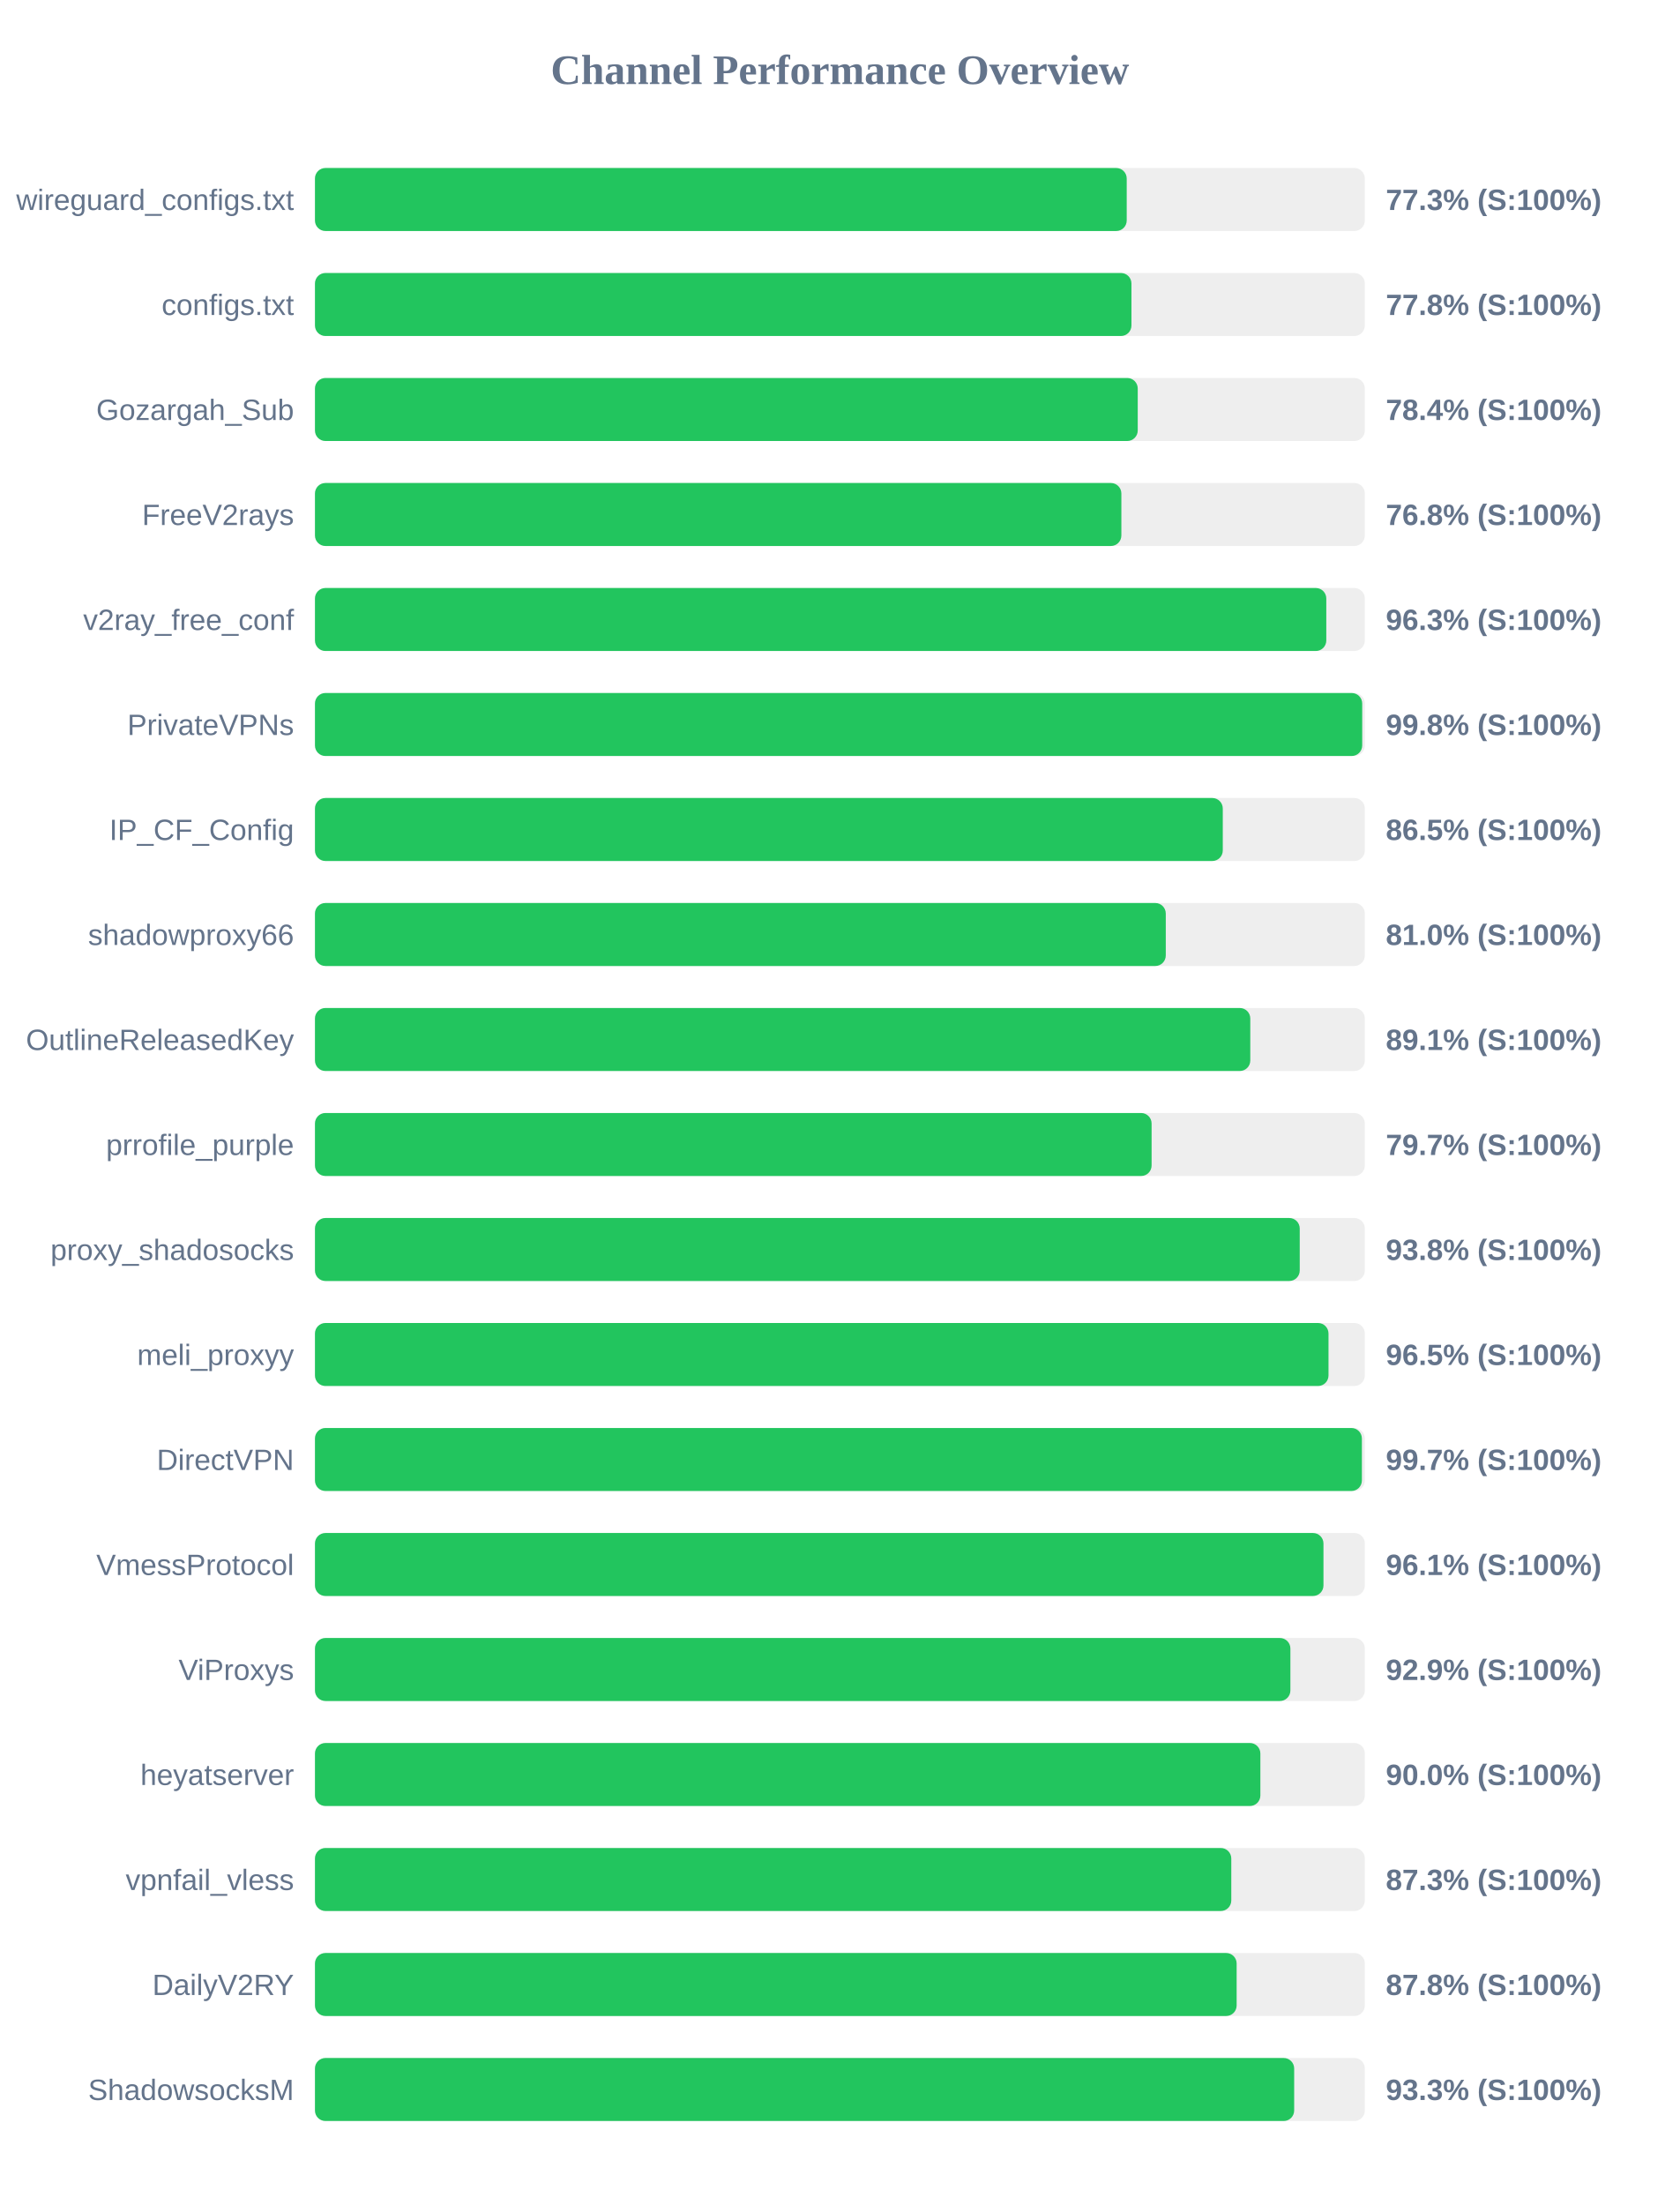
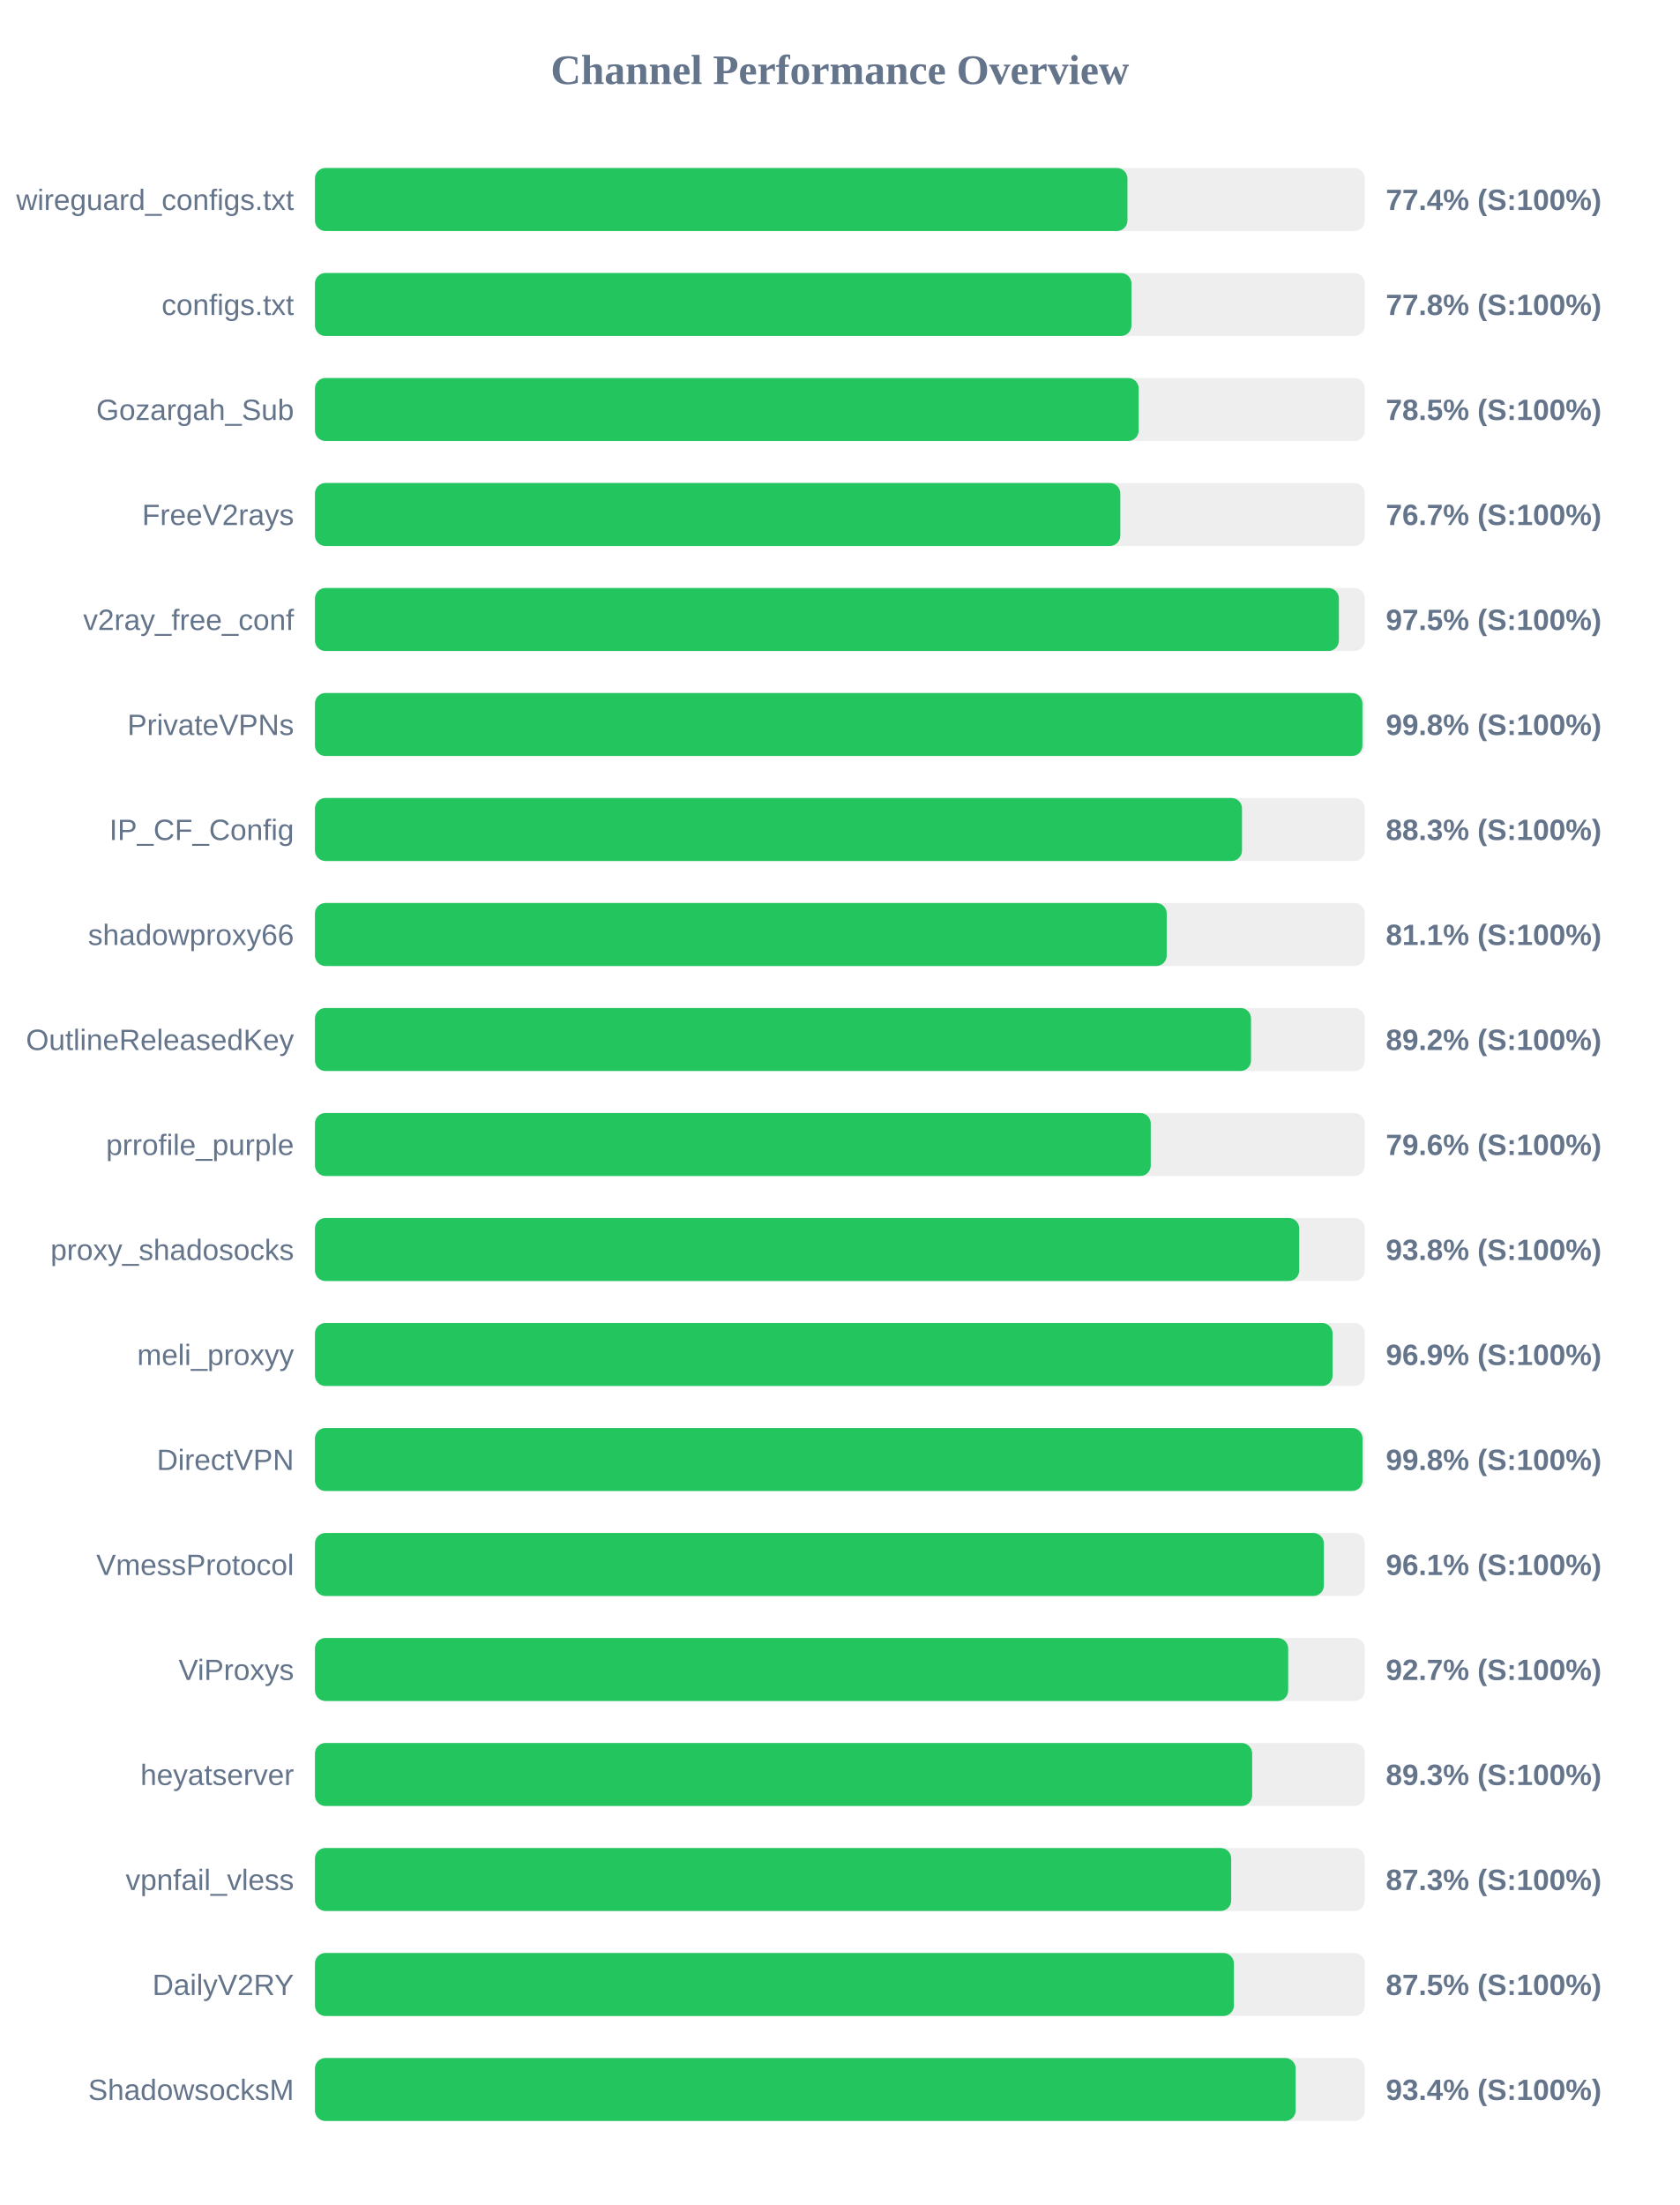
<svg xmlns="http://www.w3.org/2000/svg" width="800" height="1050" version="1.1">
  <style>
        .row { font: 14px Arial; fill: #64748b; }
        .score { font: bold 14px Arial; fill: #64748b; }
    </style>
  <text x="400" y="40" text-anchor="middle" font-size="20px" font-weight="bold" fill="#64748b">Channel Performance Overview</text>
  <rect x="150" y="80" width="500" height="30" fill="#eee" rx="5" />
-   <rect x="150" y="80" width="386.6" height="30" fill="#22c55e" rx="5" />
+   <rect x="150" y="80" width="386.95" height="30" fill="#22c55e" rx="5" />
  <text x="140" y="100" text-anchor="end" class="row">wireguard_configs.txt</text>
-   <text x="660" y="100" text-anchor="start" class="score">77.3% (S:100%)</text>
+   <text x="660" y="100" text-anchor="start" class="score">77.4% (S:100%)</text>
  <rect x="150" y="130" width="500" height="30" fill="#eee" rx="5" />
  <rect x="150" y="130" width="388.85" height="30" fill="#22c55e" rx="5" />
  <text x="140" y="150" text-anchor="end" class="row">configs.txt</text>
  <text x="660" y="150" text-anchor="start" class="score">77.8% (S:100%)</text>
  <rect x="150" y="180" width="500" height="30" fill="#eee" rx="5" />
-   <rect x="150" y="180" width="391.85" height="30" fill="#22c55e" rx="5" />
+   <rect x="150" y="180" width="392.3" height="30" fill="#22c55e" rx="5" />
  <text x="140" y="200" text-anchor="end" class="row">Gozargah_Sub</text>
-   <text x="660" y="200" text-anchor="start" class="score">78.4% (S:100%)</text>
+   <text x="660" y="200" text-anchor="start" class="score">78.5% (S:100%)</text>
  <rect x="150" y="230" width="500" height="30" fill="#eee" rx="5" />
-   <rect x="150" y="230" width="384.05" height="30" fill="#22c55e" rx="5" />
+   <rect x="150" y="230" width="383.55" height="30" fill="#22c55e" rx="5" />
  <text x="140" y="250" text-anchor="end" class="row">FreeV2rays</text>
-   <text x="660" y="250" text-anchor="start" class="score">76.8% (S:100%)</text>
+   <text x="660" y="250" text-anchor="start" class="score">76.7% (S:100%)</text>
  <rect x="150" y="280" width="500" height="30" fill="#eee" rx="5" />
-   <rect x="150" y="280" width="481.65" height="30" fill="#22c55e" rx="5" />
+   <rect x="150" y="280" width="487.65" height="30" fill="#22c55e" rx="5" />
  <text x="140" y="300" text-anchor="end" class="row">v2ray_free_conf</text>
-   <text x="660" y="300" text-anchor="start" class="score">96.3% (S:100%)</text>
+   <text x="660" y="300" text-anchor="start" class="score">97.5% (S:100%)</text>
  <rect x="150" y="330" width="500" height="30" fill="#eee" rx="5" />
-   <rect x="150" y="330" width="498.75" height="30" fill="#22c55e" rx="5" />
+   <rect x="150" y="330" width="498.85" height="30" fill="#22c55e" rx="5" />
  <text x="140" y="350" text-anchor="end" class="row">PrivateVPNs</text>
  <text x="660" y="350" text-anchor="start" class="score">99.8% (S:100%)</text>
  <rect x="150" y="380" width="500" height="30" fill="#eee" rx="5" />
-   <rect x="150" y="380" width="432.35" height="30" fill="#22c55e" rx="5" />
+   <rect x="150" y="380" width="441.5" height="30" fill="#22c55e" rx="5" />
  <text x="140" y="400" text-anchor="end" class="row">IP_CF_Config</text>
-   <text x="660" y="400" text-anchor="start" class="score">86.5% (S:100%)</text>
+   <text x="660" y="400" text-anchor="start" class="score">88.3% (S:100%)</text>
  <rect x="150" y="430" width="500" height="30" fill="#eee" rx="5" />
-   <rect x="150" y="430" width="405.2" height="30" fill="#22c55e" rx="5" />
+   <rect x="150" y="430" width="405.65" height="30" fill="#22c55e" rx="5" />
  <text x="140" y="450" text-anchor="end" class="row">shadowproxy66</text>
-   <text x="660" y="450" text-anchor="start" class="score">81.0% (S:100%)</text>
+   <text x="660" y="450" text-anchor="start" class="score">81.1% (S:100%)</text>
  <rect x="150" y="480" width="500" height="30" fill="#eee" rx="5" />
-   <rect x="150" y="480" width="445.45" height="30" fill="#22c55e" rx="5" />
+   <rect x="150" y="480" width="445.8" height="30" fill="#22c55e" rx="5" />
  <text x="140" y="500" text-anchor="end" class="row">OutlineReleasedKey</text>
-   <text x="660" y="500" text-anchor="start" class="score">89.1% (S:100%)</text>
+   <text x="660" y="500" text-anchor="start" class="score">89.2% (S:100%)</text>
  <rect x="150" y="530" width="500" height="30" fill="#eee" rx="5" />
-   <rect x="150" y="530" width="398.45" height="30" fill="#22c55e" rx="5" />
+   <rect x="150" y="530" width="398.05" height="30" fill="#22c55e" rx="5" />
  <text x="140" y="550" text-anchor="end" class="row">prrofile_purple</text>
-   <text x="660" y="550" text-anchor="start" class="score">79.7% (S:100%)</text>
+   <text x="660" y="550" text-anchor="start" class="score">79.6% (S:100%)</text>
  <rect x="150" y="580" width="500" height="30" fill="#eee" rx="5" />
-   <rect x="150" y="580" width="469.0" height="30" fill="#22c55e" rx="5" />
+   <rect x="150" y="580" width="468.75" height="30" fill="#22c55e" rx="5" />
  <text x="140" y="600" text-anchor="end" class="row">proxy_shadosocks</text>
  <text x="660" y="600" text-anchor="start" class="score">93.8% (S:100%)</text>
  <rect x="150" y="630" width="500" height="30" fill="#eee" rx="5" />
-   <rect x="150" y="630" width="482.7" height="30" fill="#22c55e" rx="5" />
+   <rect x="150" y="630" width="484.65" height="30" fill="#22c55e" rx="5" />
  <text x="140" y="650" text-anchor="end" class="row">meli_proxyy</text>
-   <text x="660" y="650" text-anchor="start" class="score">96.5% (S:100%)</text>
+   <text x="660" y="650" text-anchor="start" class="score">96.9% (S:100%)</text>
  <rect x="150" y="680" width="500" height="30" fill="#eee" rx="5" />
-   <rect x="150" y="680" width="498.6" height="30" fill="#22c55e" rx="5" />
+   <rect x="150" y="680" width="498.9" height="30" fill="#22c55e" rx="5" />
  <text x="140" y="700" text-anchor="end" class="row">DirectVPN</text>
-   <text x="660" y="700" text-anchor="start" class="score">99.7% (S:100%)</text>
+   <text x="660" y="700" text-anchor="start" class="score">99.8% (S:100%)</text>
  <rect x="150" y="730" width="500" height="30" fill="#eee" rx="5" />
-   <rect x="150" y="730" width="480.3" height="30" fill="#22c55e" rx="5" />
+   <rect x="150" y="730" width="480.5" height="30" fill="#22c55e" rx="5" />
  <text x="140" y="750" text-anchor="end" class="row">VmessProtocol</text>
  <text x="660" y="750" text-anchor="start" class="score">96.1% (S:100%)</text>
  <rect x="150" y="780" width="500" height="30" fill="#eee" rx="5" />
-   <rect x="150" y="780" width="464.55" height="30" fill="#22c55e" rx="5" />
+   <rect x="150" y="780" width="463.5" height="30" fill="#22c55e" rx="5" />
  <text x="140" y="800" text-anchor="end" class="row">ViProxys</text>
-   <text x="660" y="800" text-anchor="start" class="score">92.9% (S:100%)</text>
+   <text x="660" y="800" text-anchor="start" class="score">92.7% (S:100%)</text>
  <rect x="150" y="830" width="500" height="30" fill="#eee" rx="5" />
-   <rect x="150" y="830" width="450.25" height="30" fill="#22c55e" rx="5" />
+   <rect x="150" y="830" width="446.35" height="30" fill="#22c55e" rx="5" />
  <text x="140" y="850" text-anchor="end" class="row">heyatserver</text>
-   <text x="660" y="850" text-anchor="start" class="score">90.0% (S:100%)</text>
+   <text x="660" y="850" text-anchor="start" class="score">89.3% (S:100%)</text>
  <rect x="150" y="880" width="500" height="30" fill="#eee" rx="5" />
-   <rect x="150" y="880" width="436.4" height="30" fill="#22c55e" rx="5" />
+   <rect x="150" y="880" width="436.35" height="30" fill="#22c55e" rx="5" />
  <text x="140" y="900" text-anchor="end" class="row">vpnfail_vless</text>
  <text x="660" y="900" text-anchor="start" class="score">87.3% (S:100%)</text>
  <rect x="150" y="930" width="500" height="30" fill="#eee" rx="5" />
-   <rect x="150" y="930" width="438.95" height="30" fill="#22c55e" rx="5" />
+   <rect x="150" y="930" width="437.65" height="30" fill="#22c55e" rx="5" />
  <text x="140" y="950" text-anchor="end" class="row">DailyV2RY</text>
-   <text x="660" y="950" text-anchor="start" class="score">87.8% (S:100%)</text>
+   <text x="660" y="950" text-anchor="start" class="score">87.5% (S:100%)</text>
  <rect x="150" y="980" width="500" height="30" fill="#eee" rx="5" />
-   <rect x="150" y="980" width="466.35" height="30" fill="#22c55e" rx="5" />
+   <rect x="150" y="980" width="467.05" height="30" fill="#22c55e" rx="5" />
  <text x="140" y="1000" text-anchor="end" class="row">ShadowsocksM</text>
-   <text x="660" y="1000" text-anchor="start" class="score">93.3% (S:100%)</text>
+   <text x="660" y="1000" text-anchor="start" class="score">93.4% (S:100%)</text>
</svg>
